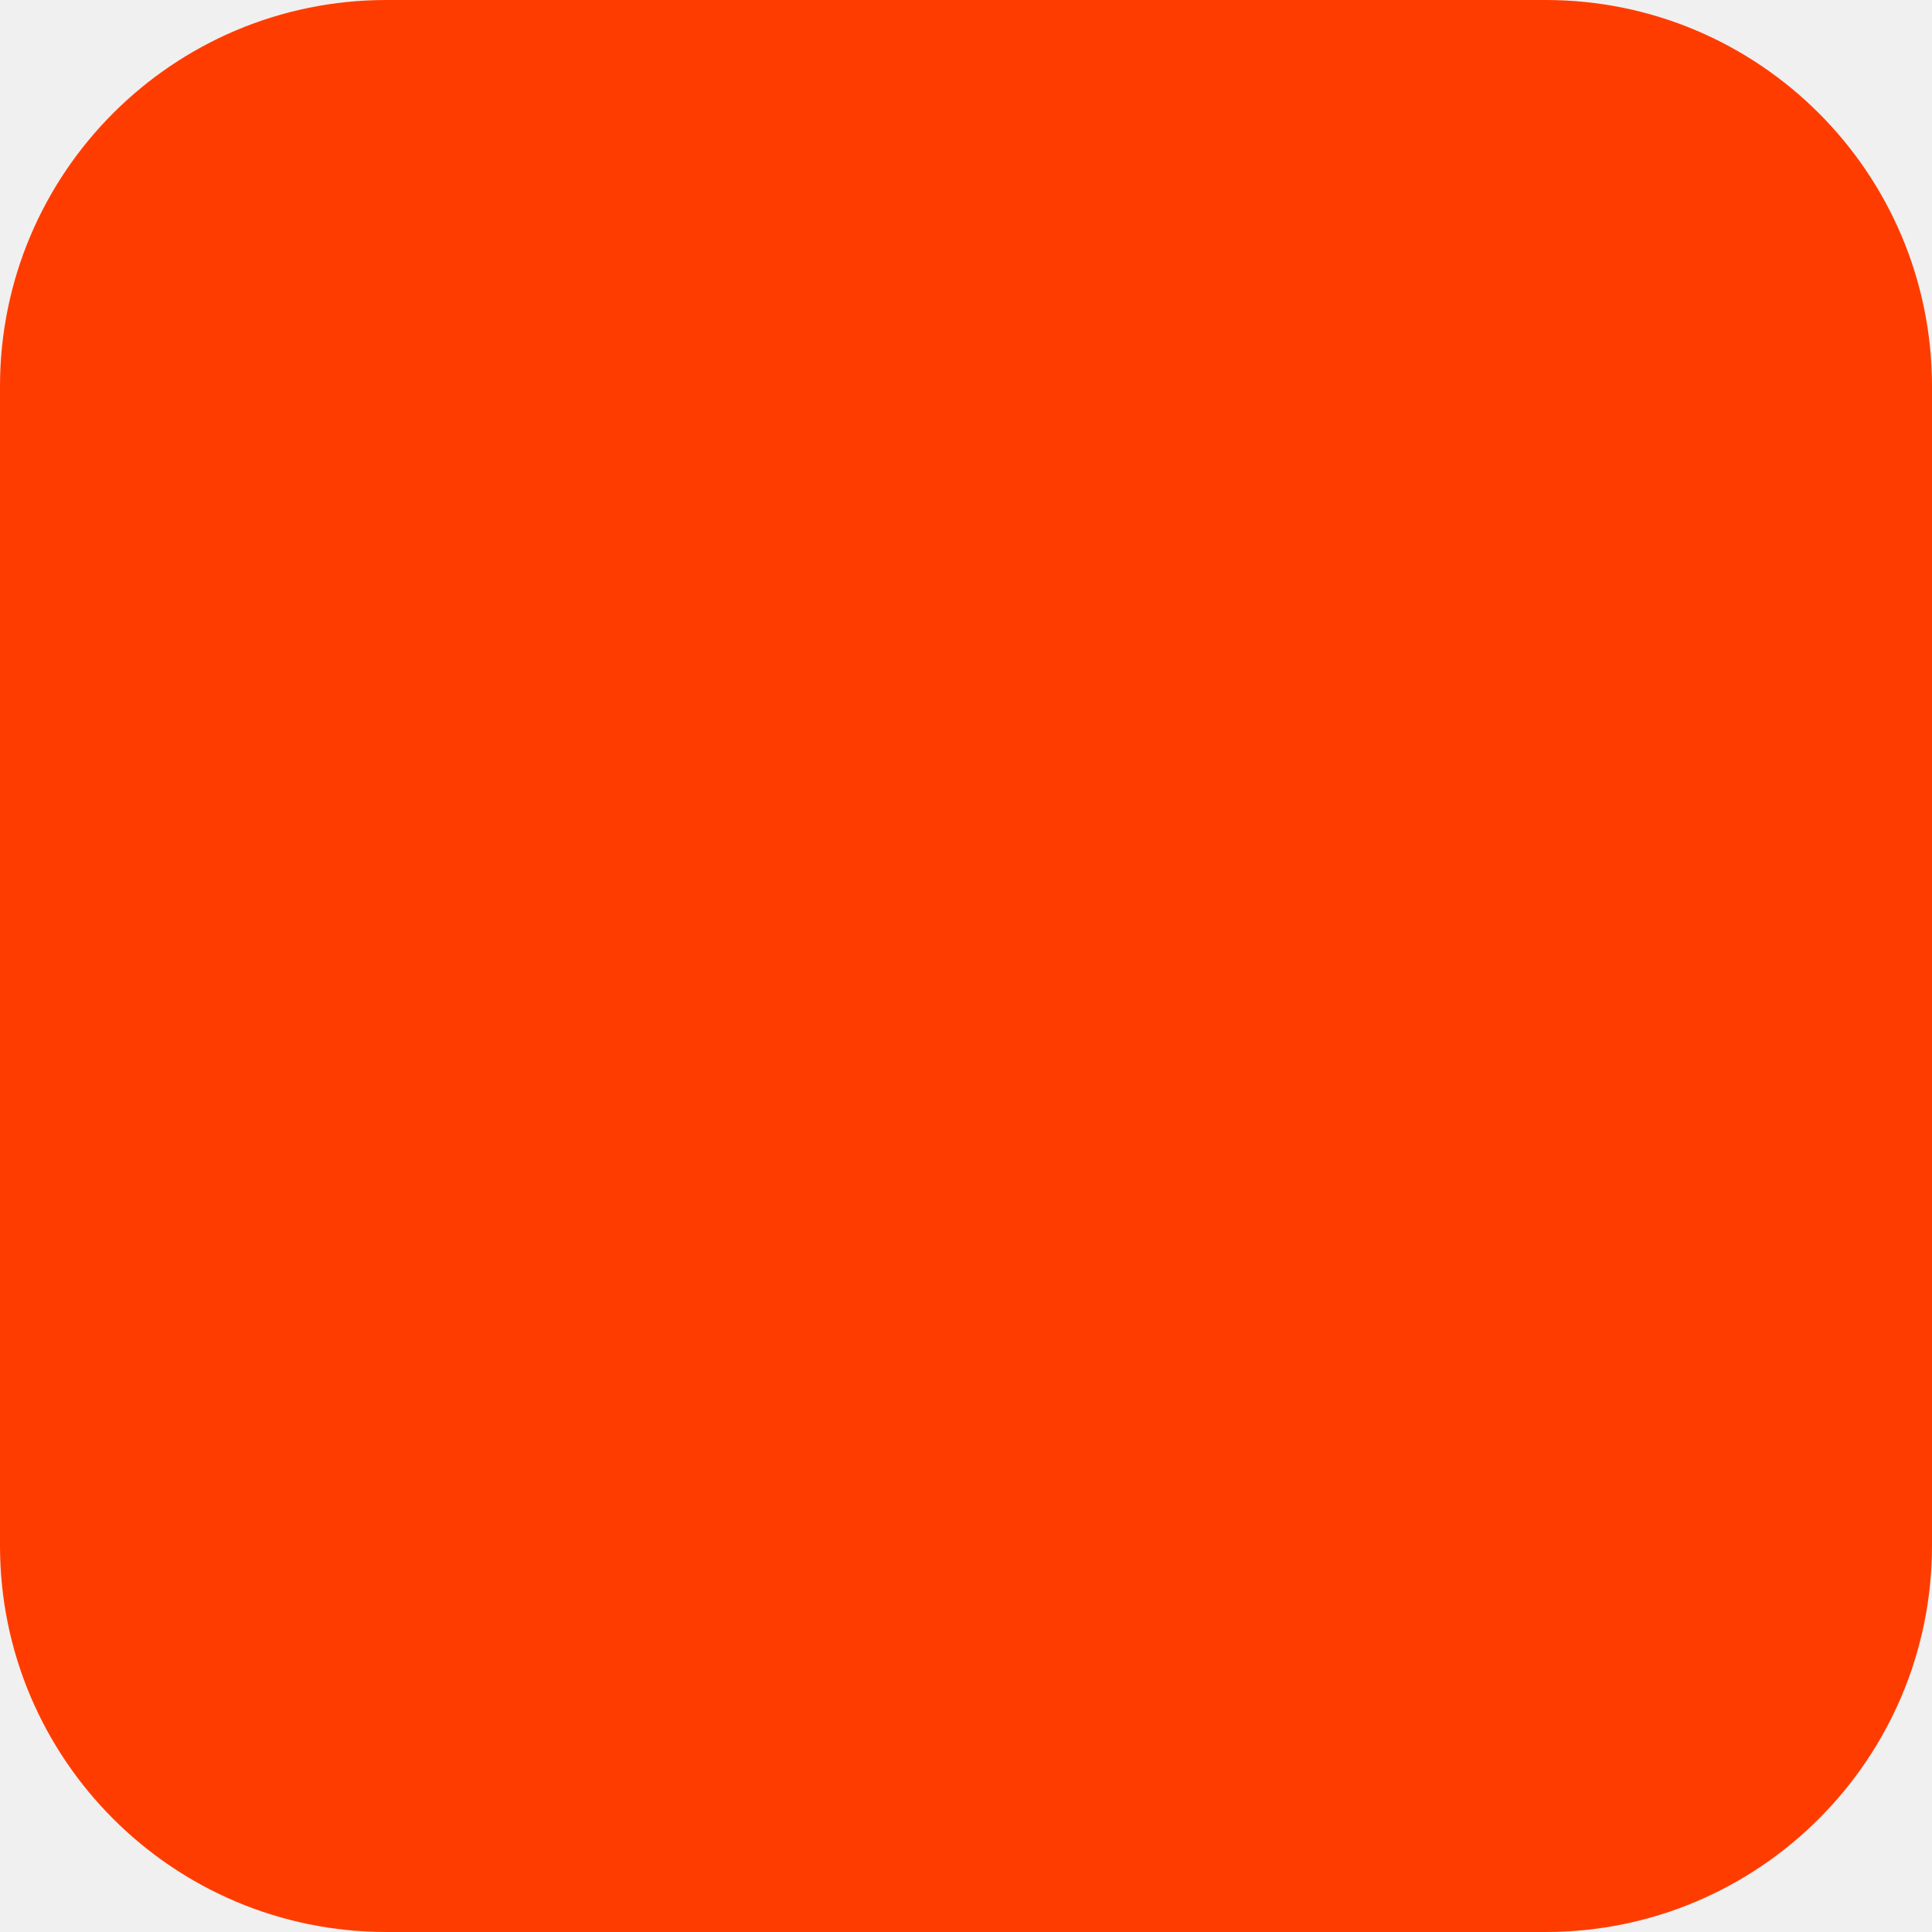
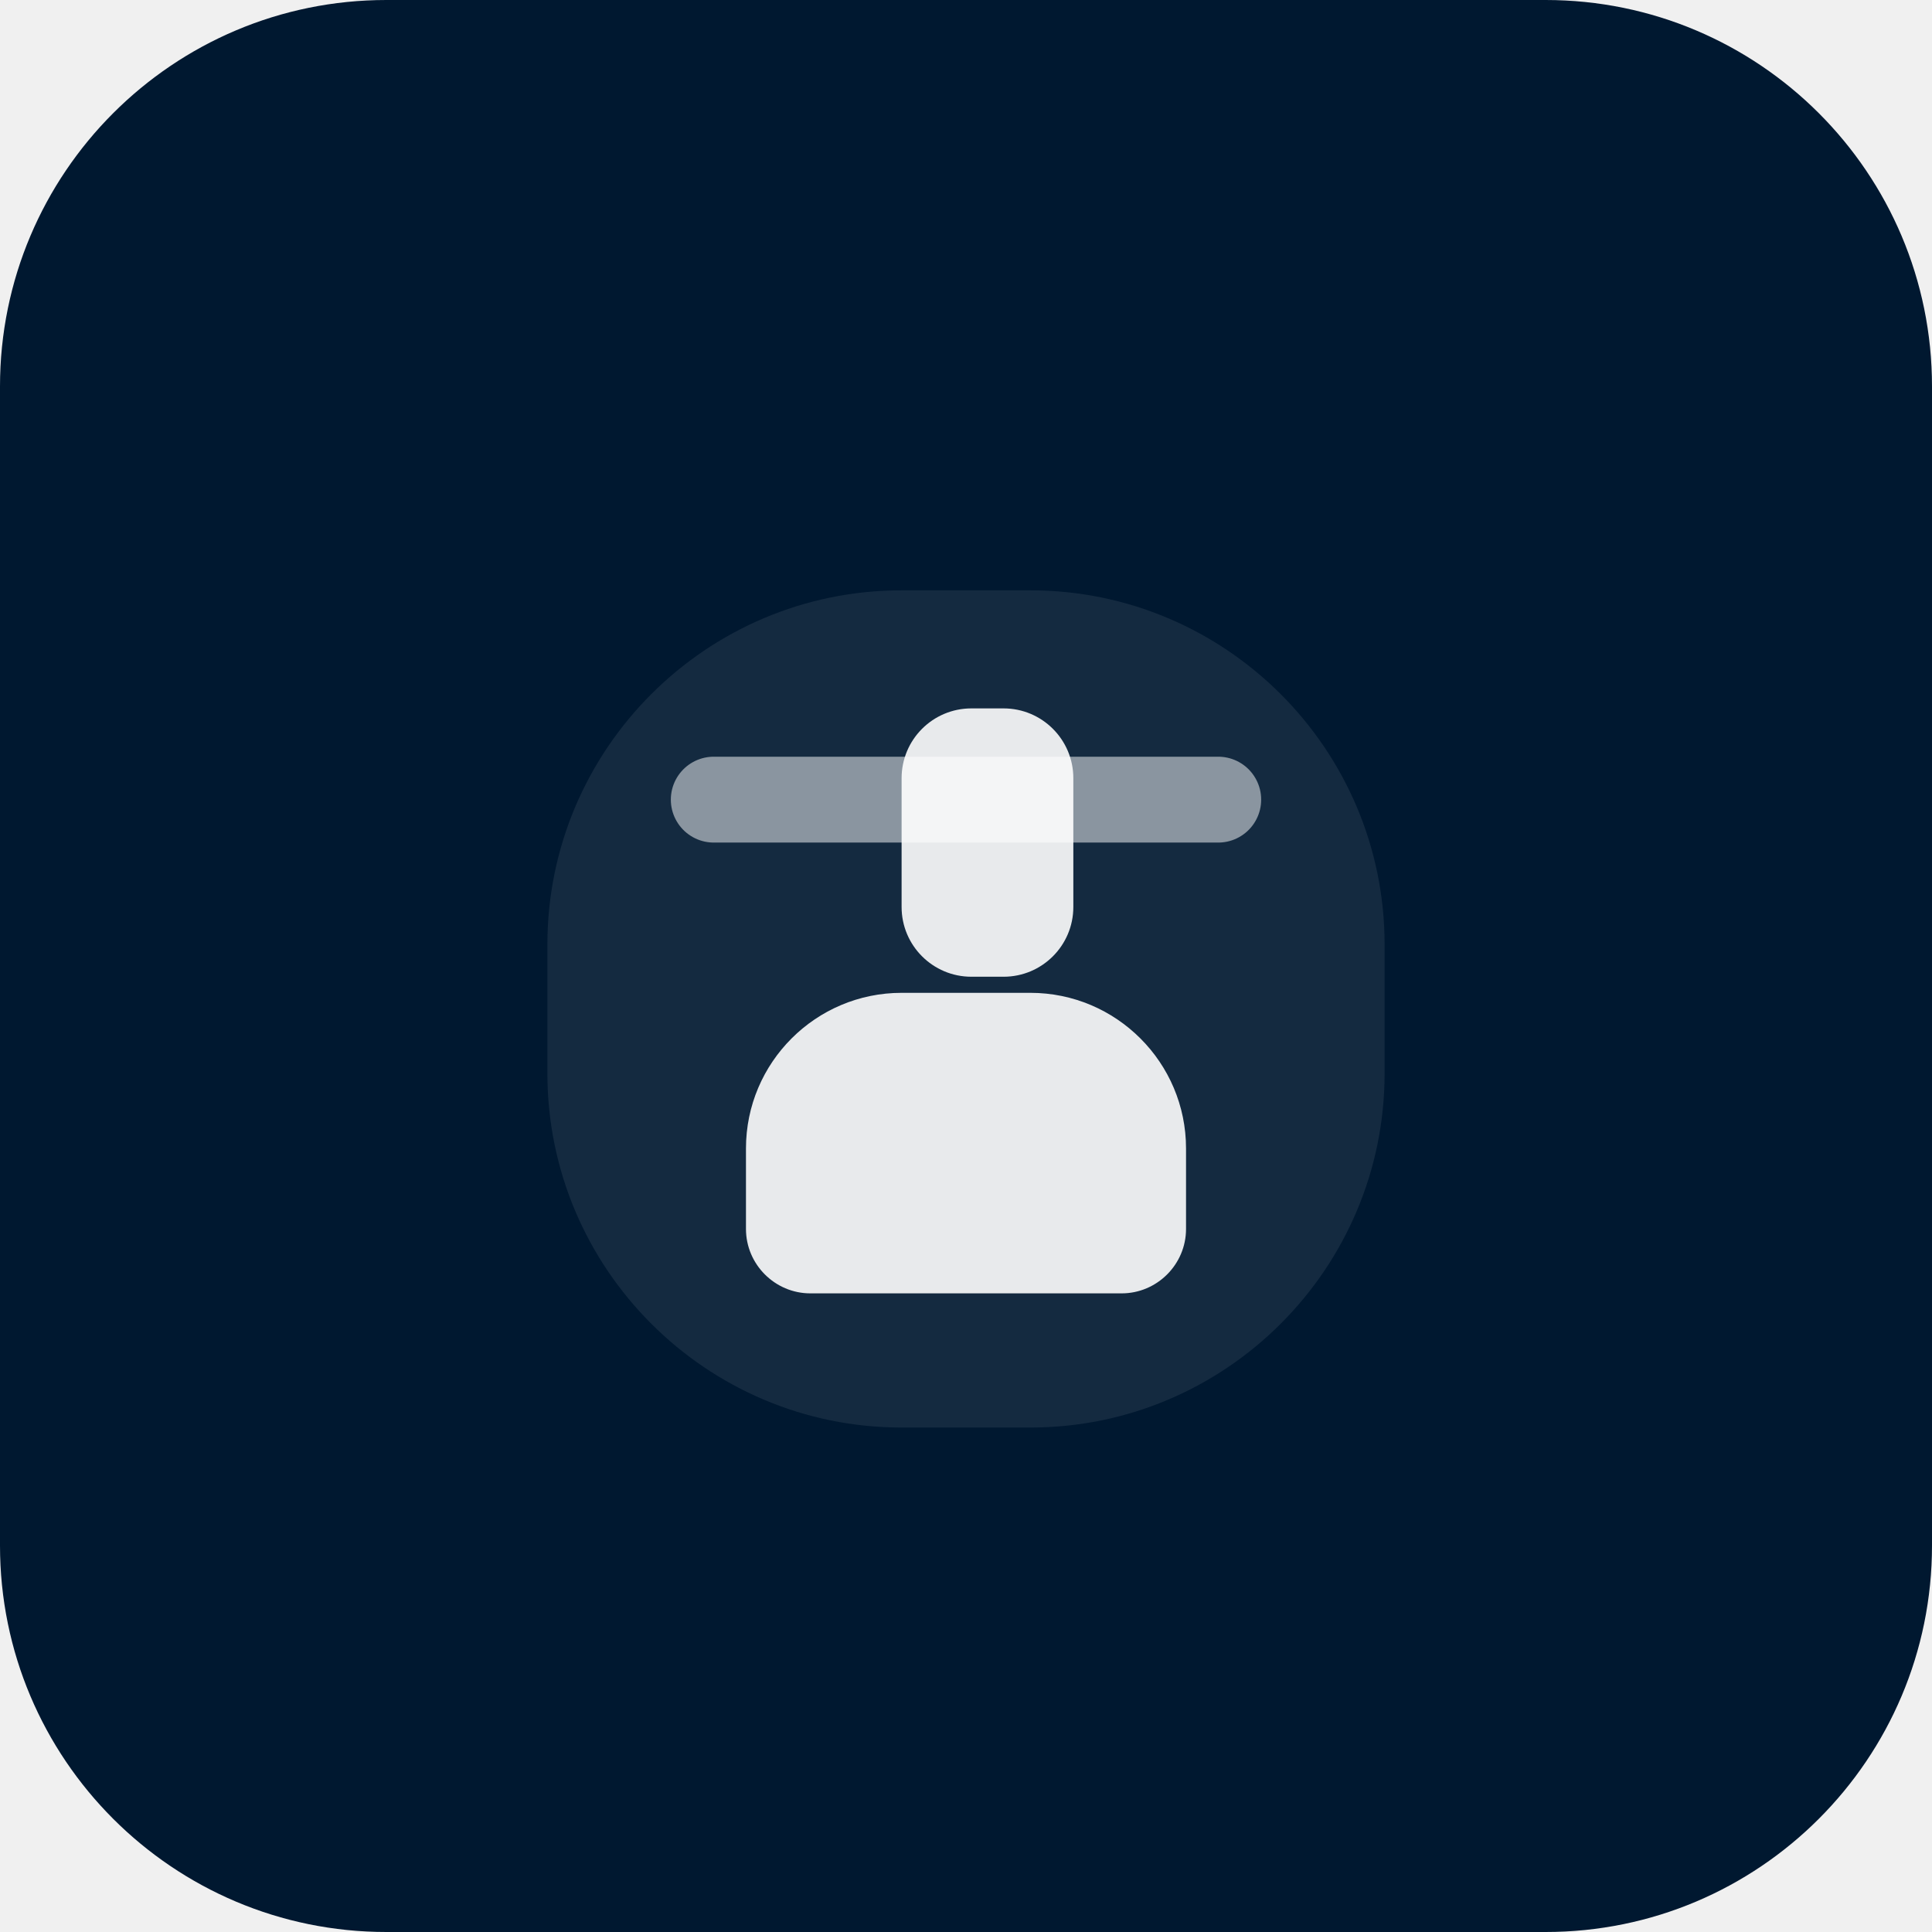
- <svg xmlns="http://www.w3.org/2000/svg" width="180" height="180" viewBox="0 0 180 180" fill="none">
-   <rect width="180" height="180" rx="36" fill="#FF3C00" />
+ <svg xmlns="http://www.w3.org/2000/svg" viewBox="0 0 180 180" fill="none">
+   <rect width="180" height="180" rx="36" fill="#001830" />
+   <path d="M51 88c0-18.2 14.8-33 33-33h12c18.2 0 33 14.8 33 33v12c0 18.2-14.8 33-33 33H84c-18.2 0-33-14.8-33-33V88Z" fill="#ffffff" opacity="0.08" />
+   <path d="M84 72.5a6.5 6.5 0 0 1 6.5-6.5h3a6.5 6.5 0 0 1 6.5 6.5v12a6.5 6.5 0 0 1-6.5 6.5h-3A6.5 6.5 0 0 1 84 84.5v-12Z" fill="#ffffff" opacity="0.9" />
+   <path d="M84 92.5c-8 0-14.5 6.5-14.5 14.5v7.5c0 3.3 2.7 6 6 6h29c3.3 0 6-2.7 6-6v-7.5c0-8-6.5-14.5-14.5-14.5H84Z" fill="#ffffff" opacity="0.9" />
+   <path d="M66.5 74.5h47" stroke="#ffffff" stroke-width="8" stroke-linecap="round" opacity="0.5" />
</svg>
